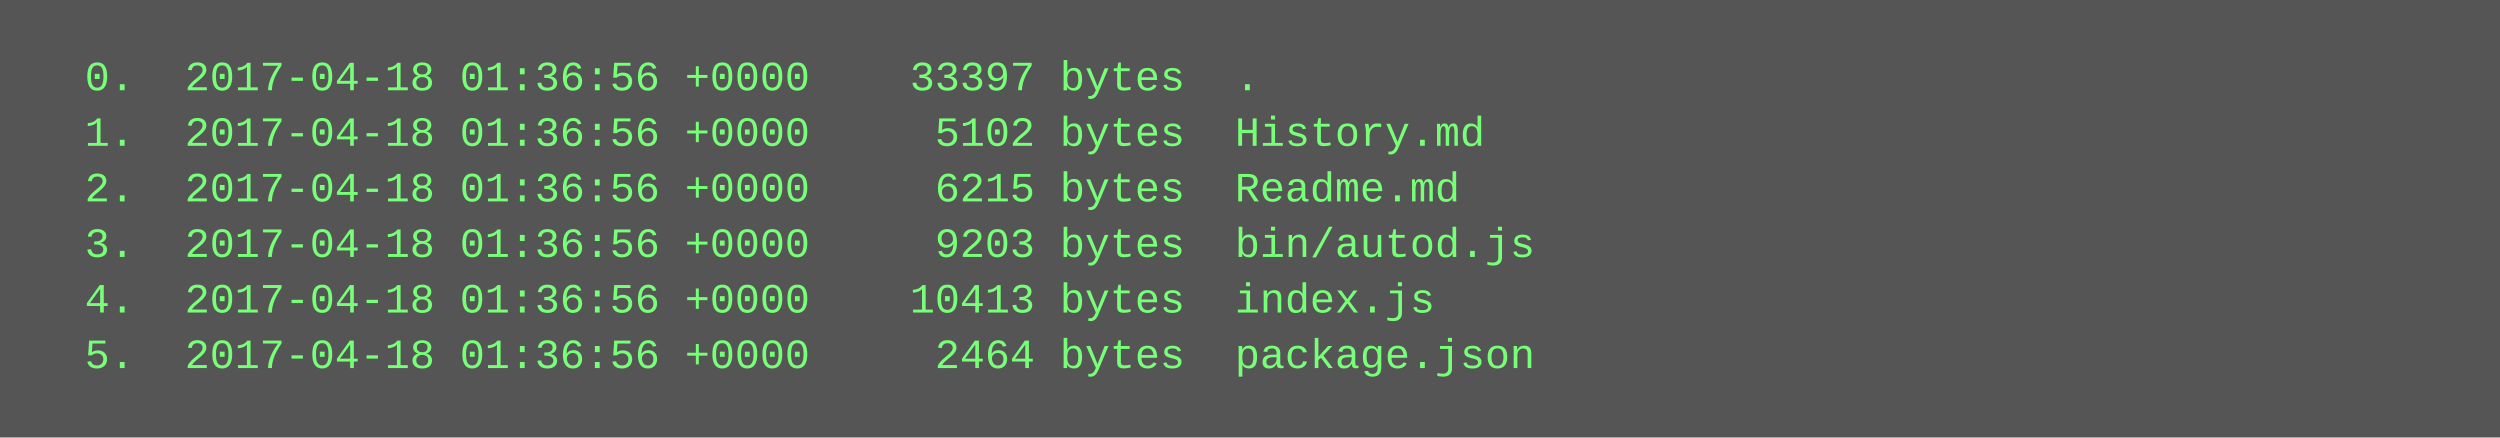
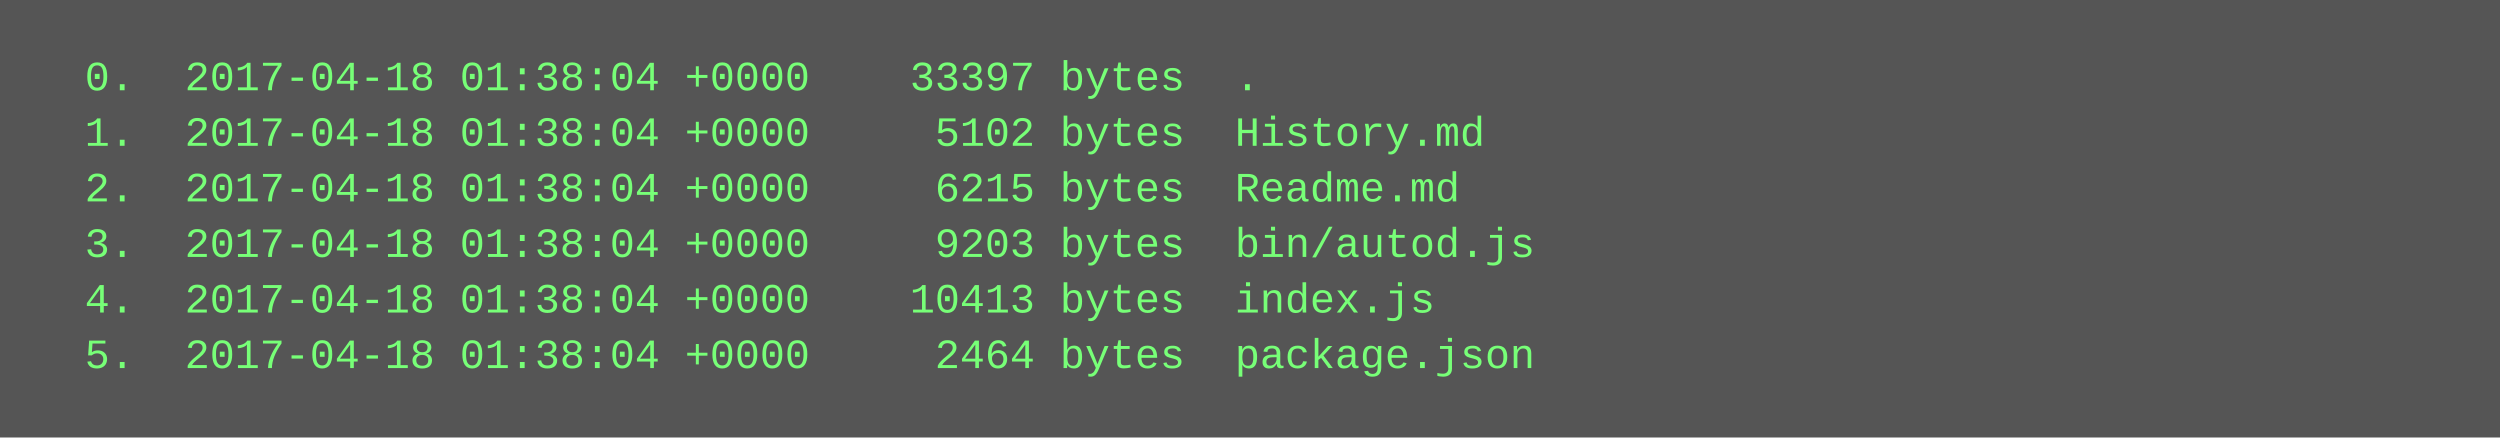
<svg xmlns="http://www.w3.org/2000/svg" height="126" width="720">
  <rect height="126" fill="#555" width="720" />
  <text fill="#7f7" font-family="Courier New" font-size="12" xml:space="preserve">
-     <tspan x="10" y="26">  0.  2017-04-18 01:36:56 +0000    33397 bytes  .</tspan>
-     <tspan x="10" y="42">  1.  2017-04-18 01:36:56 +0000     5102 bytes  History.md</tspan>
-     <tspan x="10" y="58">  2.  2017-04-18 01:36:56 +0000     6215 bytes  Readme.md</tspan>
-     <tspan x="10" y="74">  3.  2017-04-18 01:36:56 +0000     9203 bytes  bin/autod.js</tspan>
-     <tspan x="10" y="90">  4.  2017-04-18 01:36:56 +0000    10413 bytes  index.js</tspan>
-     <tspan x="10" y="106">  5.  2017-04-18 01:36:56 +0000     2464 bytes  package.json</tspan>
+     <tspan x="10" y="26">  0.  2017-04-18 01:38:04 +0000    33397 bytes  .</tspan>
+     <tspan x="10" y="42">  1.  2017-04-18 01:38:04 +0000     5102 bytes  History.md</tspan>
+     <tspan x="10" y="58">  2.  2017-04-18 01:38:04 +0000     6215 bytes  Readme.md</tspan>
+     <tspan x="10" y="74">  3.  2017-04-18 01:38:04 +0000     9203 bytes  bin/autod.js</tspan>
+     <tspan x="10" y="90">  4.  2017-04-18 01:38:04 +0000    10413 bytes  index.js</tspan>
+     <tspan x="10" y="106">  5.  2017-04-18 01:38:04 +0000     2464 bytes  package.json</tspan>
  </text>
</svg>
